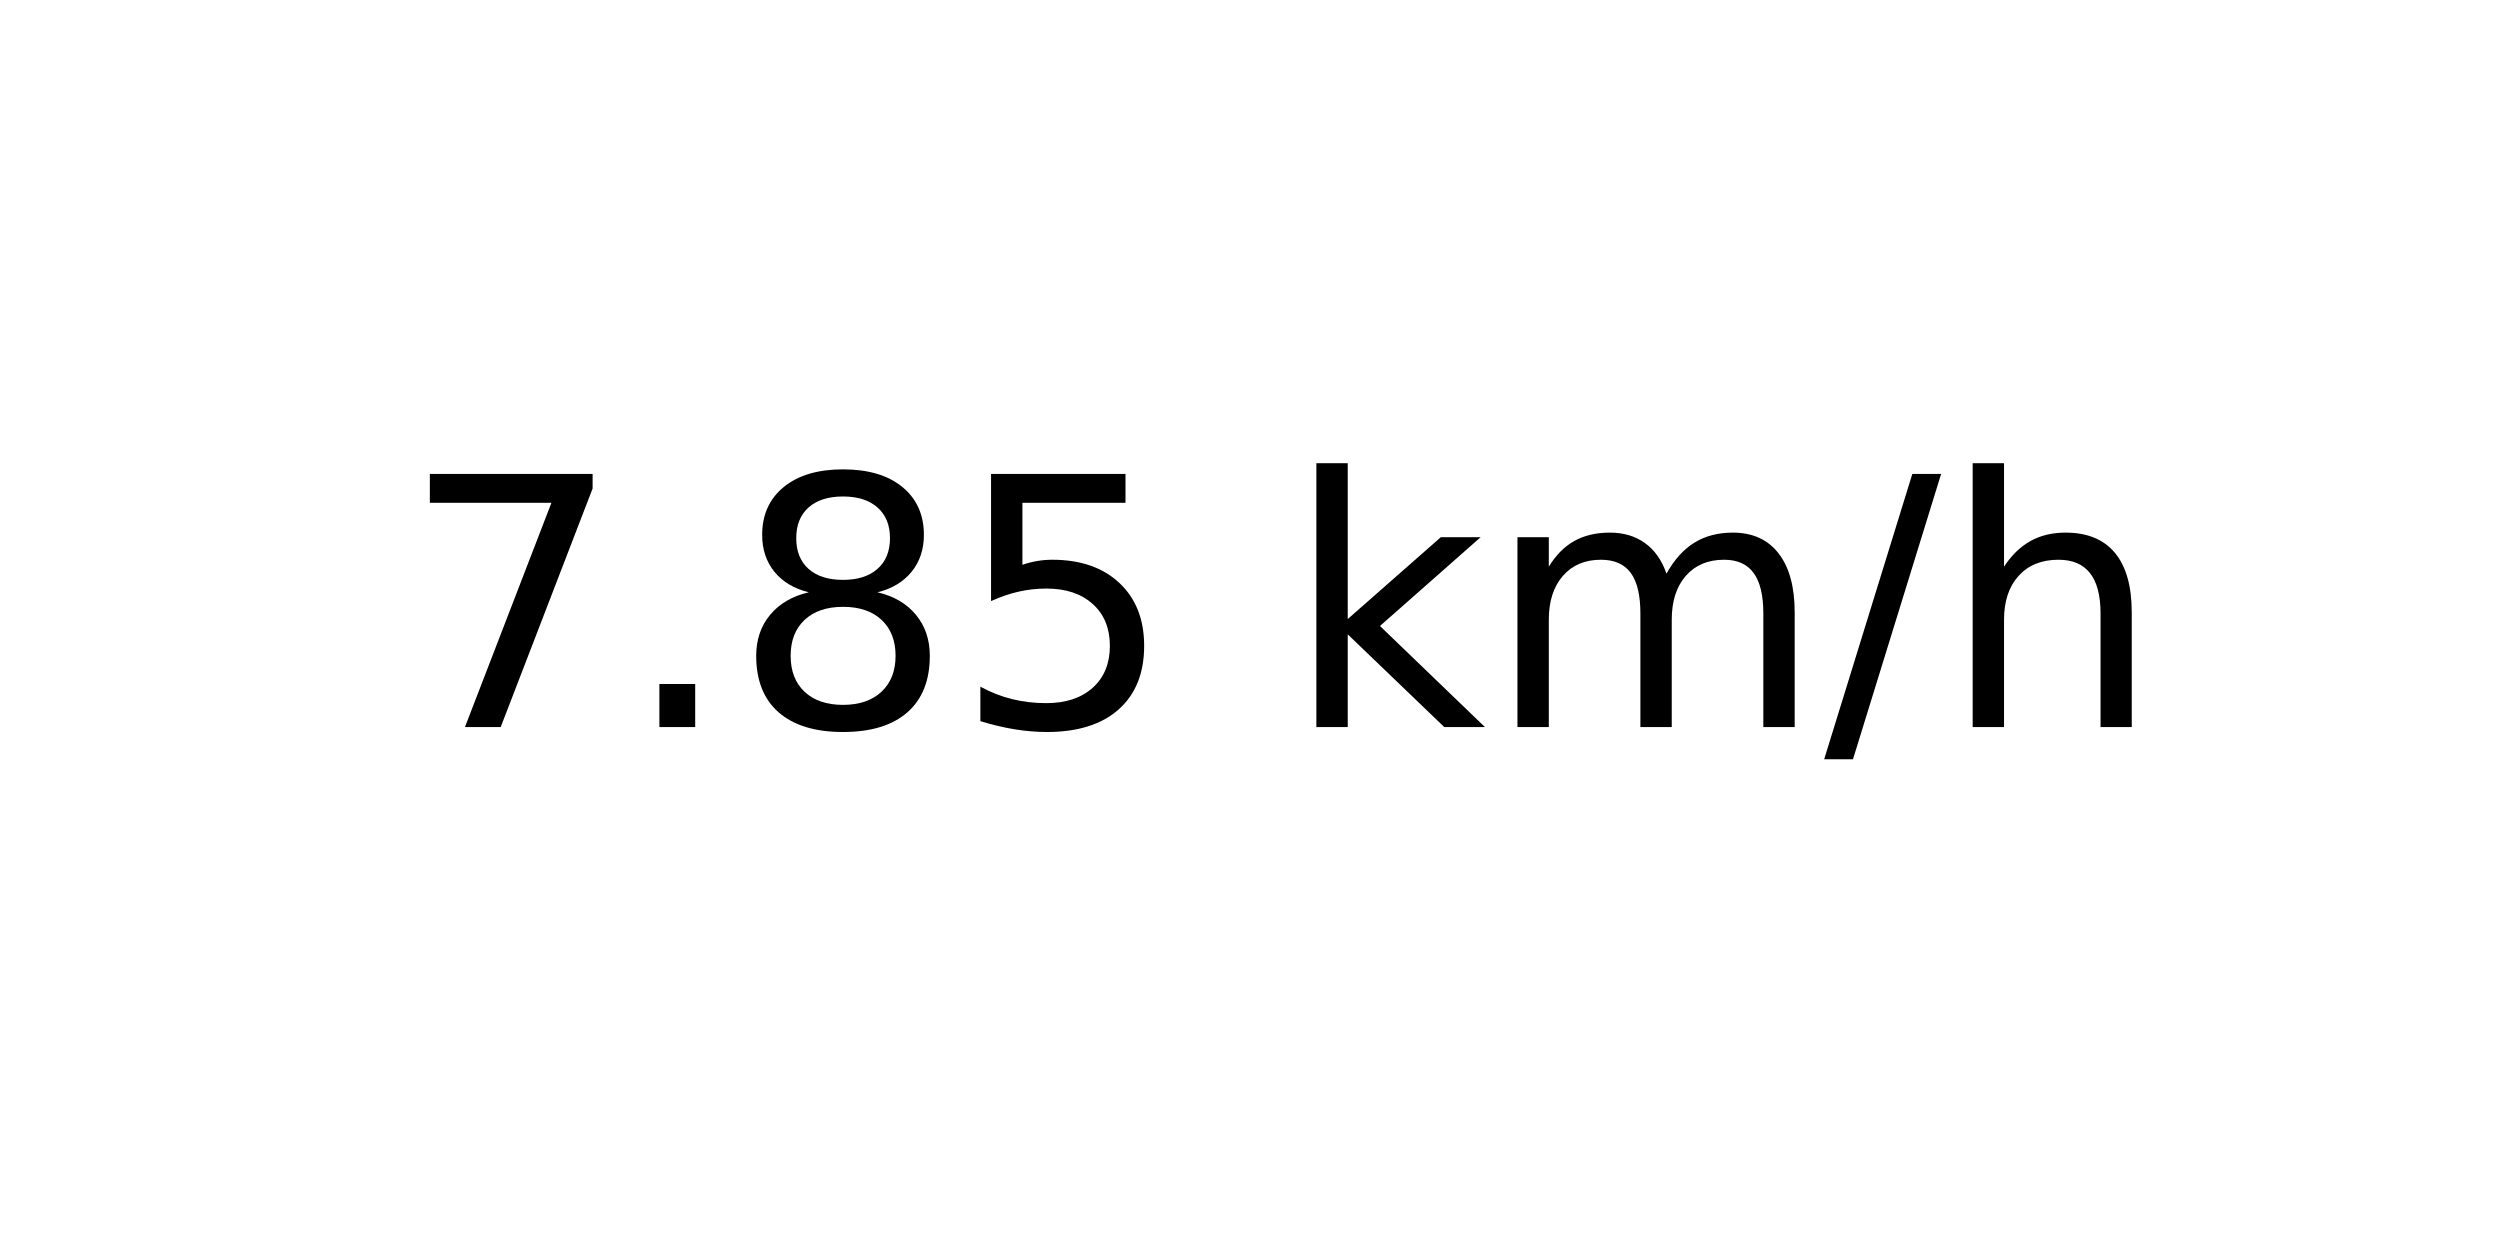
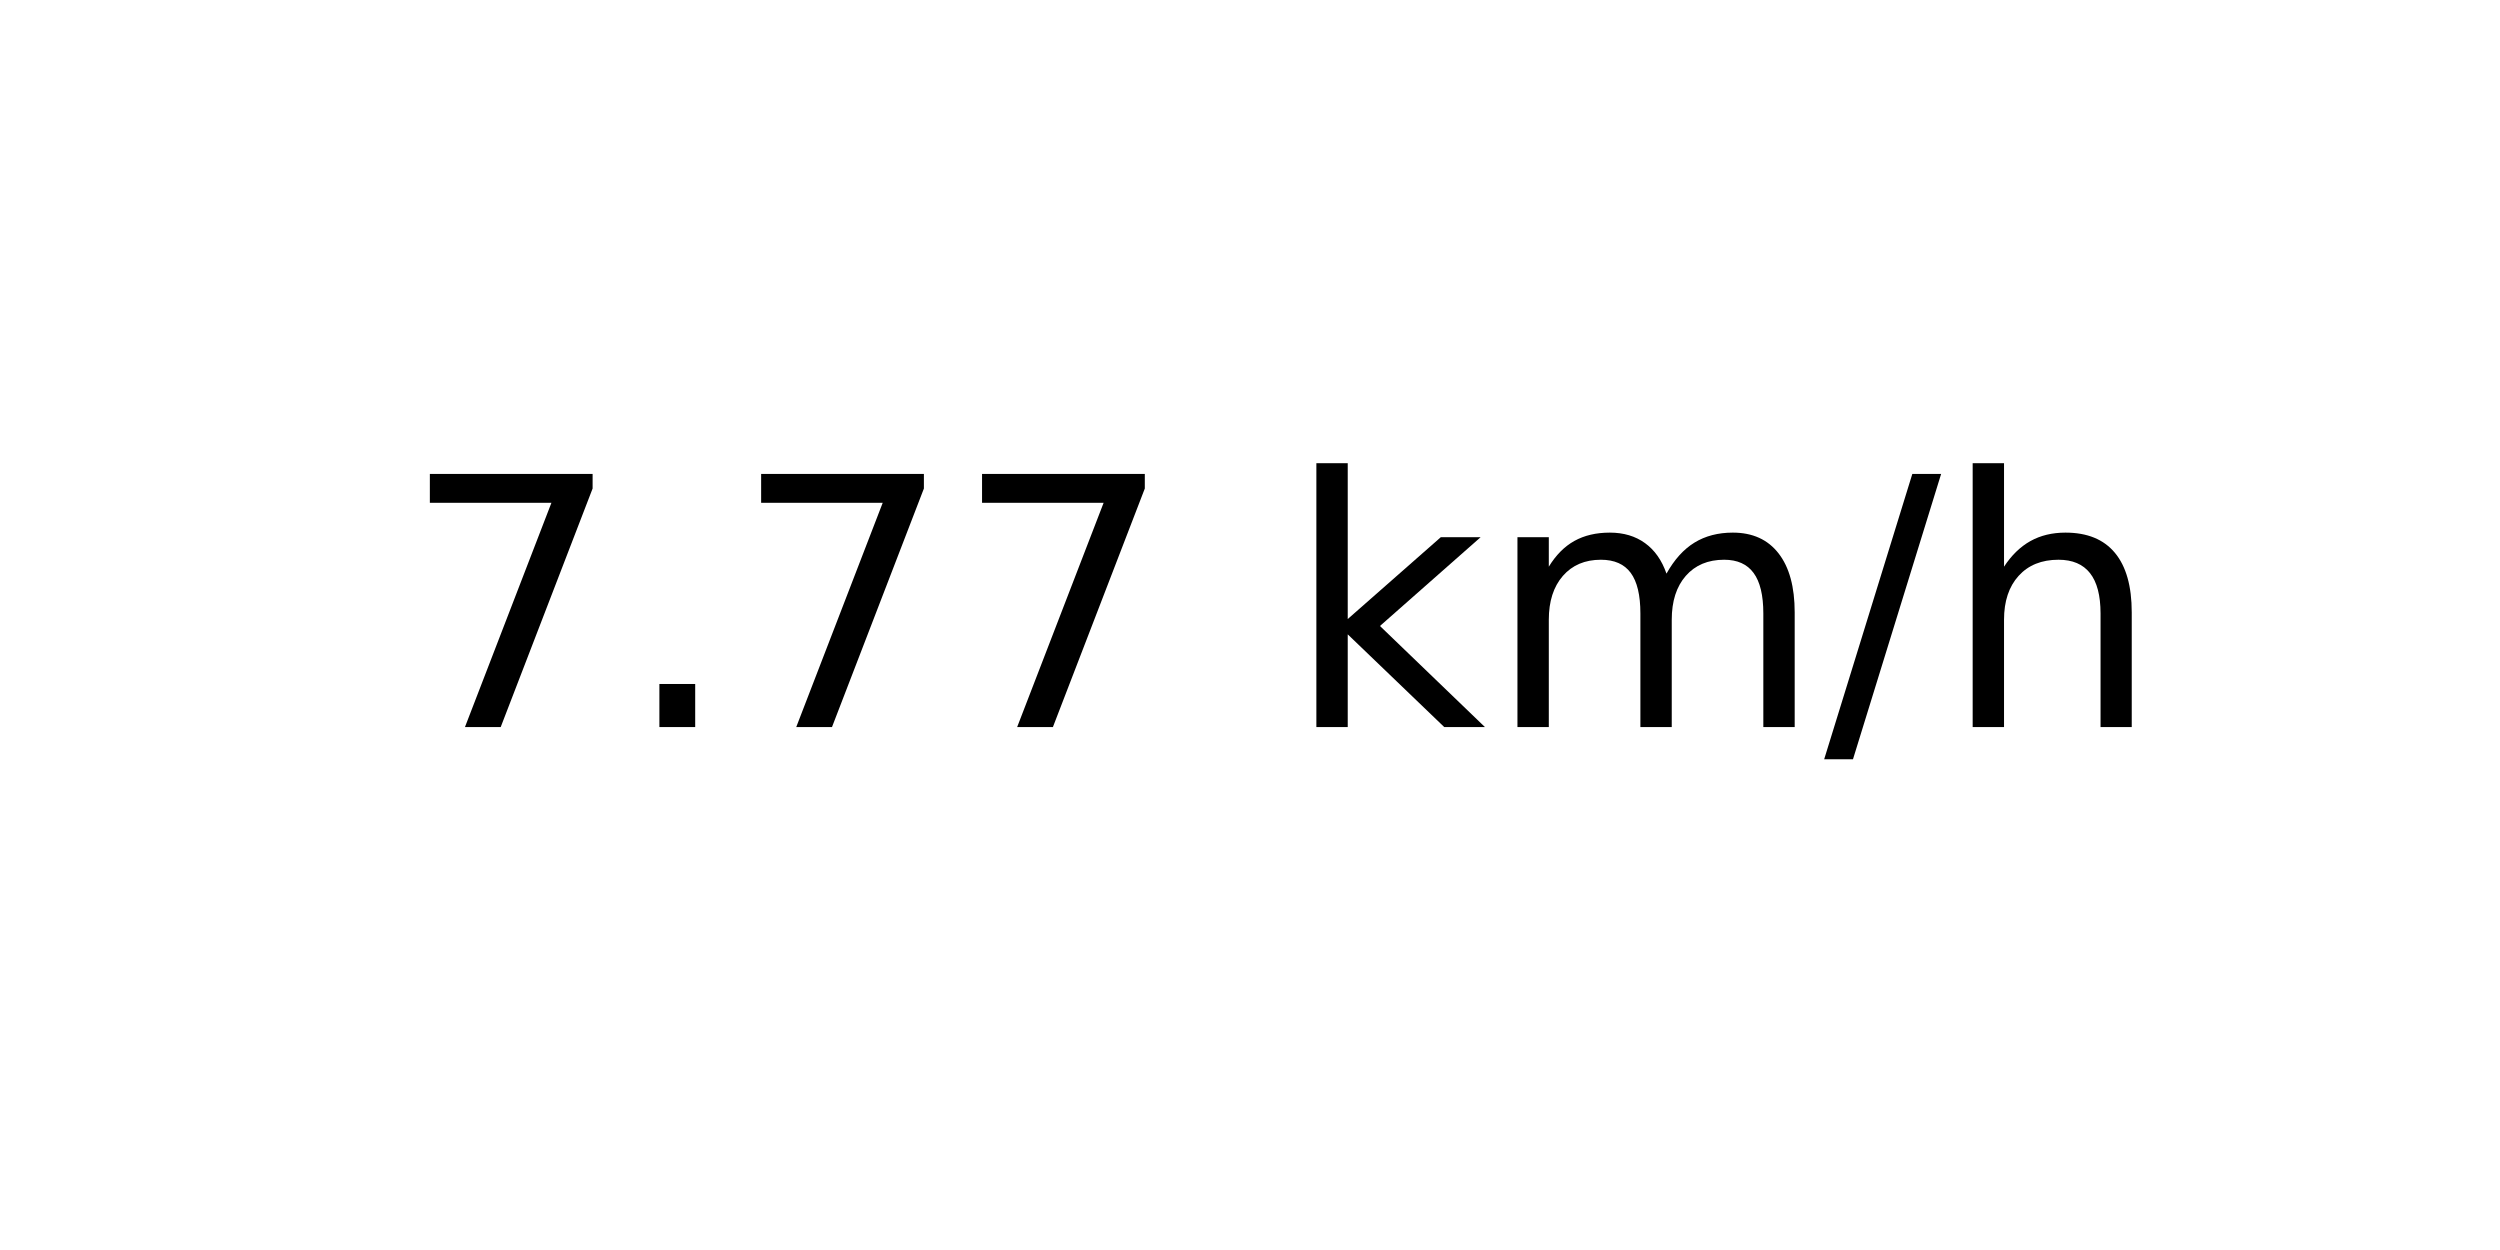
<svg xmlns="http://www.w3.org/2000/svg" xmlns:xlink="http://www.w3.org/1999/xlink" width="72pt" height="36pt" viewBox="0 0 72 36" version="1.1">
  <defs>
    <style type="text/css">*{stroke-linejoin: round; stroke-linecap: butt}</style>
  </defs>
  <g id="figure_1">
    <g id="axes_1">
      <g id="text_1">
        <g transform="translate(11.55937 20.93937) scale(0.1 -0.1)">
          <defs>
            <path id="DejaVuSans-37" d="M 525 4666  L 3525 4666  L 3525 4397  L 1831 0  L 1172 0  L 2766 4134  L 525 4134  L 525 4666  z " transform="scale(0.015625)" />
            <path id="DejaVuSans-2e" d="M 684 794  L 1344 794  L 1344 0  L 684 0  L 684 794  z " transform="scale(0.015625)" />
-             <path id="DejaVuSans-38" d="M 2034 2216  Q 1584 2216 1326 1975  Q 1069 1734 1069 1313  Q 1069 891 1326 650  Q 1584 409 2034 409  Q 2484 409 2743 651  Q 3003 894 3003 1313  Q 3003 1734 2745 1975  Q 2488 2216 2034 2216  z M 1403 2484  Q 997 2584 770 2862  Q 544 3141 544 3541  Q 544 4100 942 4425  Q 1341 4750 2034 4750  Q 2731 4750 3128 4425  Q 3525 4100 3525 3541  Q 3525 3141 3298 2862  Q 3072 2584 2669 2484  Q 3125 2378 3379 2068  Q 3634 1759 3634 1313  Q 3634 634 3220 271  Q 2806 -91 2034 -91  Q 1263 -91 848 271  Q 434 634 434 1313  Q 434 1759 690 2068  Q 947 2378 1403 2484  z M 1172 3481  Q 1172 3119 1398 2916  Q 1625 2713 2034 2713  Q 2441 2713 2670 2916  Q 2900 3119 2900 3481  Q 2900 3844 2670 4047  Q 2441 4250 2034 4250  Q 1625 4250 1398 4047  Q 1172 3844 1172 3481  z " transform="scale(0.015625)" />
-             <path id="DejaVuSans-35" d="M 691 4666  L 3169 4666  L 3169 4134  L 1269 4134  L 1269 2991  Q 1406 3038 1543 3061  Q 1681 3084 1819 3084  Q 2600 3084 3056 2656  Q 3513 2228 3513 1497  Q 3513 744 3044 326  Q 2575 -91 1722 -91  Q 1428 -91 1123 -41  Q 819 9 494 109  L 494 744  Q 775 591 1075 516  Q 1375 441 1709 441  Q 2250 441 2565 725  Q 2881 1009 2881 1497  Q 2881 1984 2565 2268  Q 2250 2553 1709 2553  Q 1456 2553 1204 2497  Q 953 2441 691 2322  L 691 4666  z " transform="scale(0.015625)" />
            <path id="DejaVuSans-20" transform="scale(0.015625)" />
            <path id="DejaVuSans-6b" d="M 581 4863  L 1159 4863  L 1159 1991  L 2875 3500  L 3609 3500  L 1753 1863  L 3688 0  L 2938 0  L 1159 1709  L 1159 0  L 581 0  L 581 4863  z " transform="scale(0.015625)" />
            <path id="DejaVuSans-6d" d="M 3328 2828  Q 3544 3216 3844 3400  Q 4144 3584 4550 3584  Q 5097 3584 5394 3201  Q 5691 2819 5691 2113  L 5691 0  L 5113 0  L 5113 2094  Q 5113 2597 4934 2840  Q 4756 3084 4391 3084  Q 3944 3084 3684 2787  Q 3425 2491 3425 1978  L 3425 0  L 2847 0  L 2847 2094  Q 2847 2600 2669 2842  Q 2491 3084 2119 3084  Q 1678 3084 1418 2786  Q 1159 2488 1159 1978  L 1159 0  L 581 0  L 581 3500  L 1159 3500  L 1159 2956  Q 1356 3278 1631 3431  Q 1906 3584 2284 3584  Q 2666 3584 2933 3390  Q 3200 3197 3328 2828  z " transform="scale(0.015625)" />
            <path id="DejaVuSans-2f" d="M 1625 4666  L 2156 4666  L 531 -594  L 0 -594  L 1625 4666  z " transform="scale(0.015625)" />
            <path id="DejaVuSans-68" d="M 3513 2113  L 3513 0  L 2938 0  L 2938 2094  Q 2938 2591 2744 2837  Q 2550 3084 2163 3084  Q 1697 3084 1428 2787  Q 1159 2491 1159 1978  L 1159 0  L 581 0  L 581 4863  L 1159 4863  L 1159 2956  Q 1366 3272 1645 3428  Q 1925 3584 2291 3584  Q 2894 3584 3203 3211  Q 3513 2838 3513 2113  z " transform="scale(0.015625)" />
          </defs>
          <use xlink:href="#DejaVuSans-37" />
          <use xlink:href="#DejaVuSans-2e" x="63.623" />
-           <use xlink:href="#DejaVuSans-38" x="95.41" />
-           <use xlink:href="#DejaVuSans-35" x="159.033" />
+           <use xlink:href="#DejaVuSans-37" x="95.41" />
+           <use xlink:href="#DejaVuSans-37" x="159.033" />
          <use xlink:href="#DejaVuSans-20" x="222.656" />
          <use xlink:href="#DejaVuSans-6b" x="254.443" />
          <use xlink:href="#DejaVuSans-6d" x="312.354" />
          <use xlink:href="#DejaVuSans-2f" x="409.766" />
          <use xlink:href="#DejaVuSans-68" x="443.457" />
        </g>
      </g>
    </g>
  </g>
</svg>
